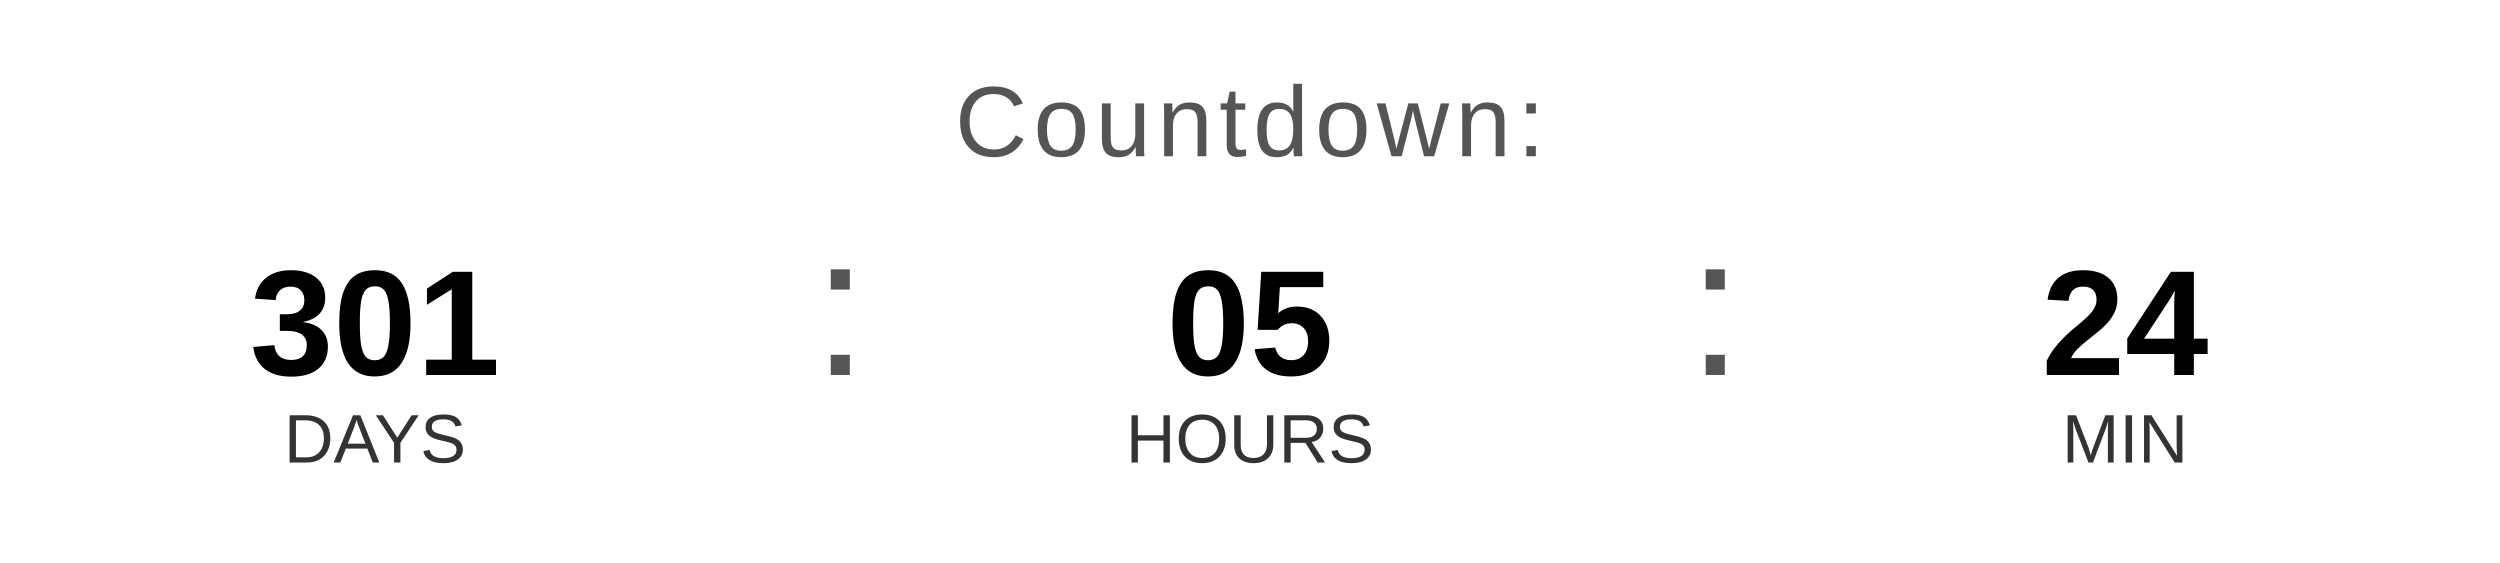
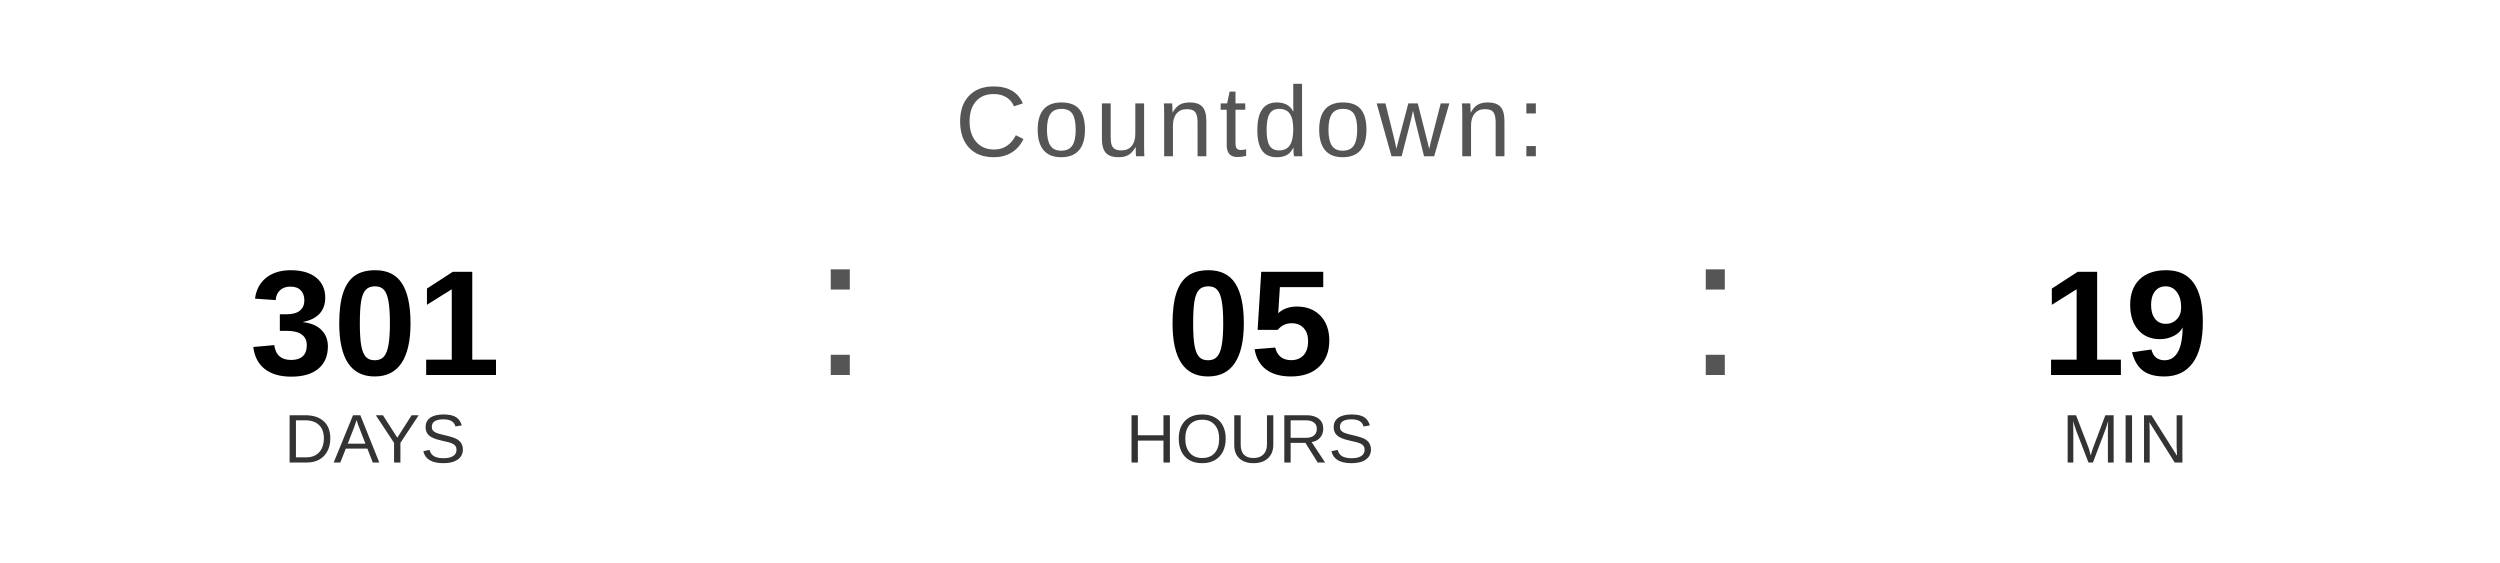
<svg xmlns="http://www.w3.org/2000/svg" width="400" height="90" viewBox="0 0 400 90">
  <text x="200" y="25" font-family="Arial, Helvetica, sans-serif" font-size="16" fill="#555555" text-anchor="middle" letter-spacing="1">
    Countdown:
  </text>
  <text x="60" y="60" font-family="Arial, Helvetica, sans-serif" font-size="24" font-weight="bold" fill="#000000" text-anchor="middle">301</text>
  <text x="60" y="74" font-family="Arial, Helvetica, sans-serif" font-size="11" fill="#333333" text-anchor="middle">DAYS</text>
  <text x="130" y="60" font-family="Arial, sans-serif" font-size="32" fill="#555555">:</text>
  <text x="200" y="60" font-family="Arial, Helvetica, sans-serif" font-size="24" font-weight="bold" fill="#000000" text-anchor="middle">05</text>
  <text x="200" y="74" font-family="Arial, Helvetica, sans-serif" font-size="11" fill="#333333" text-anchor="middle">HOURS</text>
  <text x="270" y="60" font-family="Arial, sans-serif" font-size="32" fill="#555555">:</text>
-   <text x="340" y="60" font-family="Arial, Helvetica, sans-serif" font-size="24" font-weight="bold" fill="#000000" text-anchor="middle">24</text>
+   <text x="340" y="60" font-family="Arial, Helvetica, sans-serif" font-size="24" font-weight="bold" fill="#000000" text-anchor="middle">19</text>
  <text x="340" y="74" font-family="Arial, Helvetica, sans-serif" font-size="11" fill="#333333" text-anchor="middle">MIN</text>
</svg>
